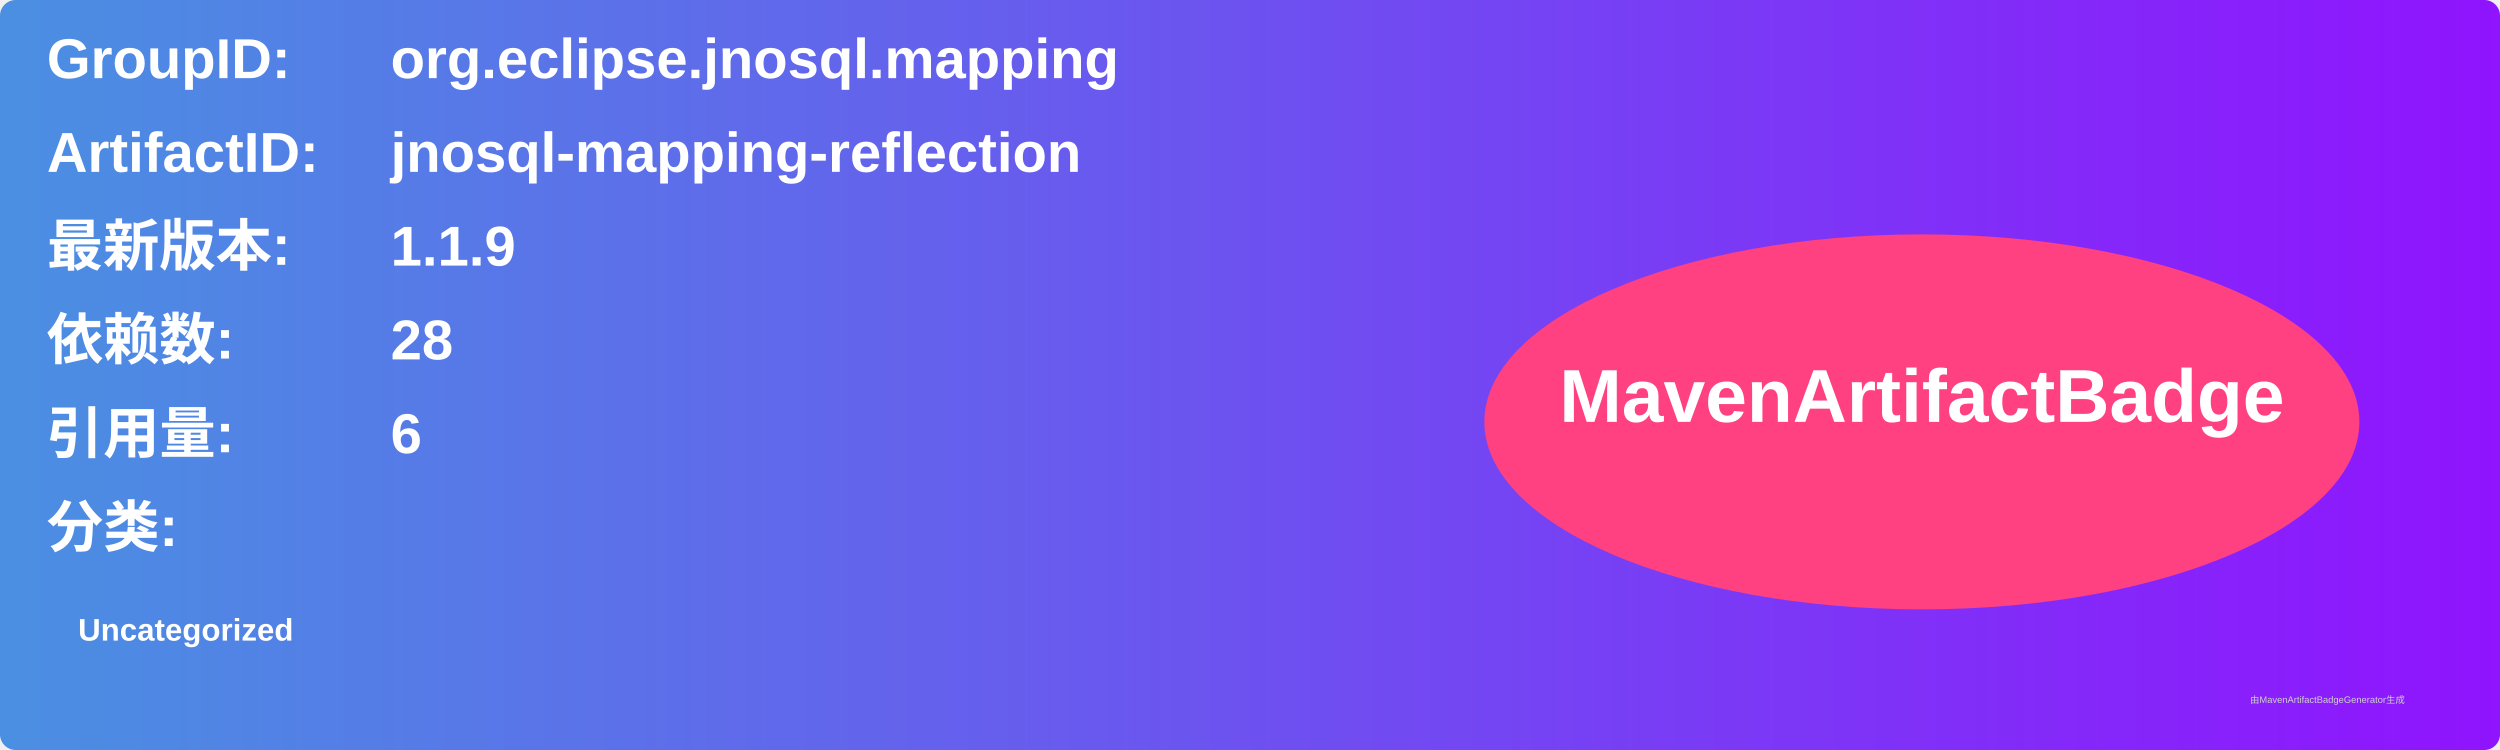
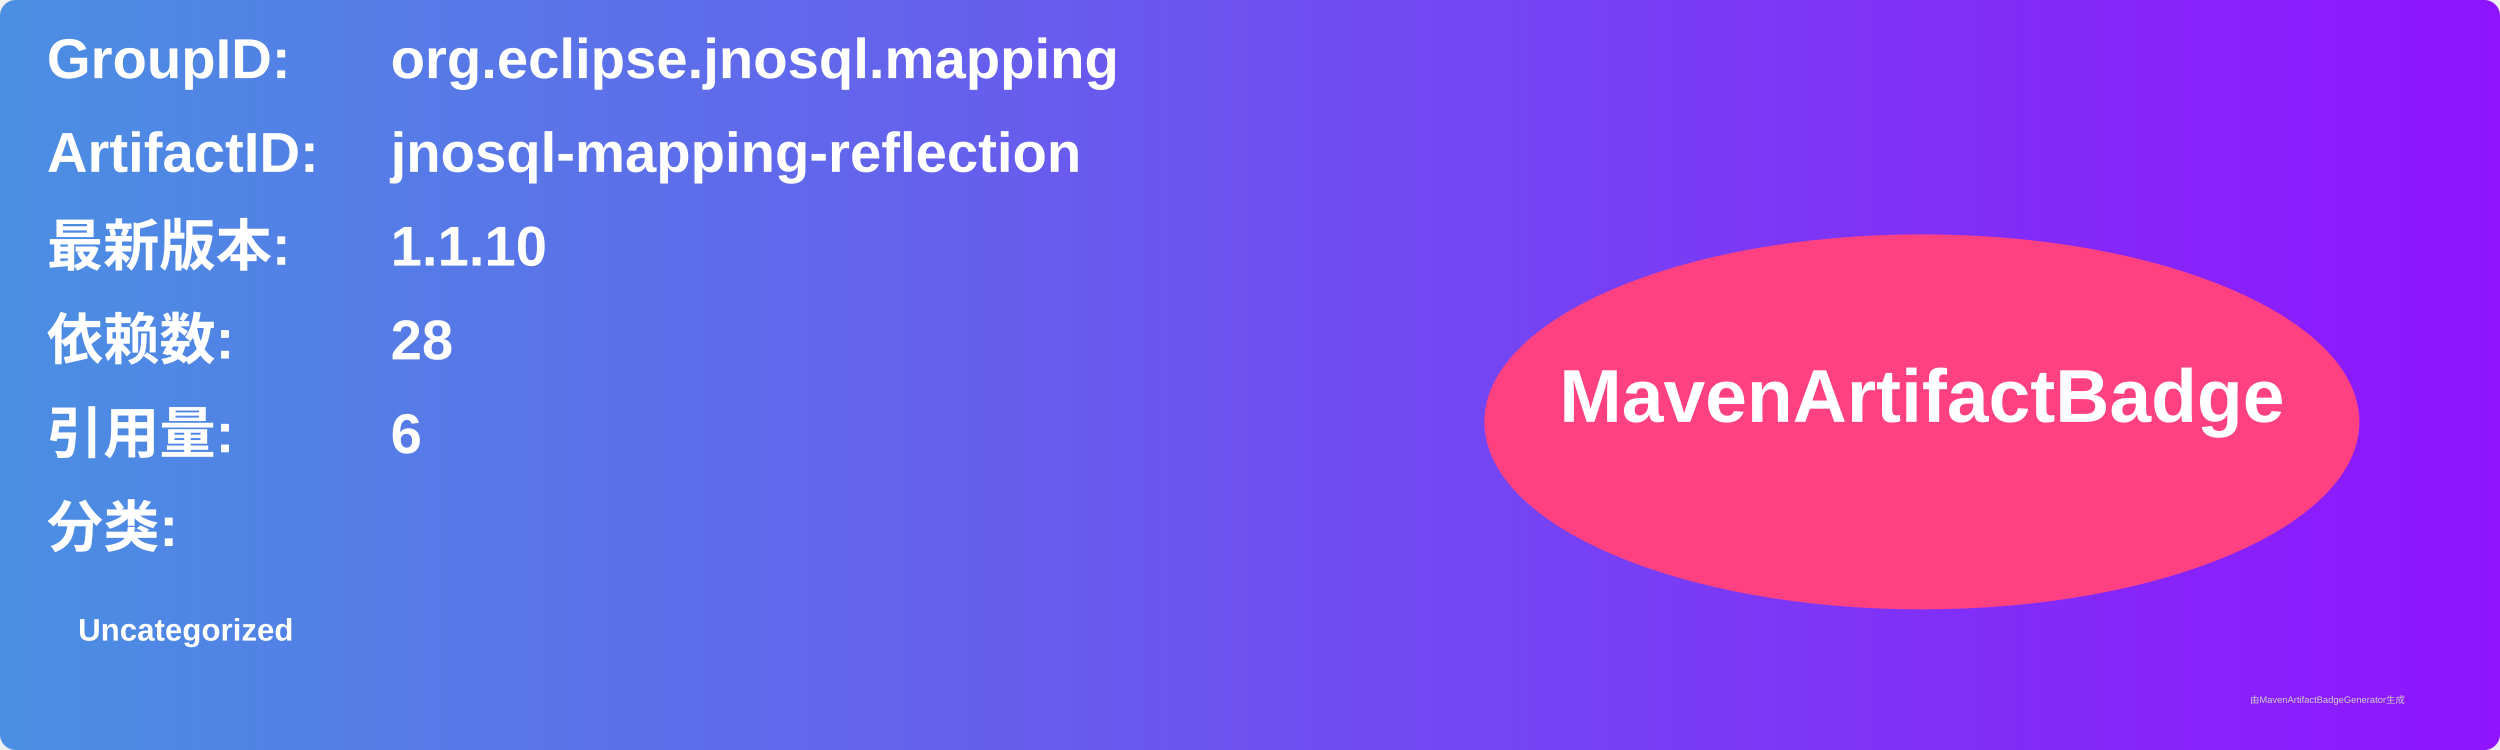
<svg xmlns="http://www.w3.org/2000/svg" width="800" height="240" viewBox="0 0 800 240">
  <linearGradient id="grad" x1="0%" y1="0%" x2="100%" y2="0%">
    <stop offset="0%" stop-color="#4a90e2" />
    <stop offset="100%" stop-color="#9013fe" />
  </linearGradient>
  <rect width="100%" height="100%" rx="5" ry="5" fill="url(#grad)" />
  <g transform="translate(15, 15)">
    <text x="0" y="10" font-family="Arial" font-size="18" fill="white" font-weight="bold" width="260">GroupID:</text>
    <text x="110" y="10" font-family="Arial" font-size="18" fill="white" font-weight="bold" width="460">org.eclipse.jnosql.mapping</text>
    <text x="0" y="40" font-family="Arial" font-size="18" fill="white" font-weight="bold" width="260">ArtifactID:</text>
    <text x="110" y="40" font-family="Arial" font-size="18" fill="white" font-weight="bold" width="460">jnosql-mapping-reflection</text>
    <text x="0" y="70" font-family="Arial" font-size="18" fill="white" font-weight="bold">最新版本:</text>
    <text x="110" y="70" font-family="Arial" font-size="18" fill="white" font-weight="bold">
-       <tspan font-weight="bold">1.1.9</tspan>
+       <tspan font-weight="bold">1.1.10</tspan>
    </text>
    <text x="0" y="100" font-family="Arial" font-size="18" fill="white" font-weight="bold">依赖数: </text>
    <text x="110" y="100" font-family="Arial" font-size="18" fill="white">
      <tspan font-weight="bold">28</tspan>
    </text>
    <text x="0" y="130" font-family="Arial" font-size="18" fill="white" font-weight="bold">引用量: </text>
    <text x="110" y="130" font-family="Arial" font-size="18" fill="white">
      <tspan font-weight="bold">6</tspan>
    </text>
    <text x="0" y="160" font-family="Arial" font-size="18" fill="white" font-weight="bold">分类:</text>
    <text x="10" y="190" font-family="Arial" font-size="10" fill="white">
      <tspan font-weight="bold">Uncategorized</tspan>
    </text>
    <ellipse cx="600" cy="120" rx="140" ry="60" fill="#ff4081" />
    <text x="600" y="120" text-anchor="middle" font-family="Arial" font-size="24" fill="white" font-weight="bold">MavenArtifactBadge</text>
  </g>
  <text x="720" y="225" font-family="Arial" font-size="3" fill="#d0d0d0">由MavenArtifactBadgeGenerator生成</text>
</svg>
